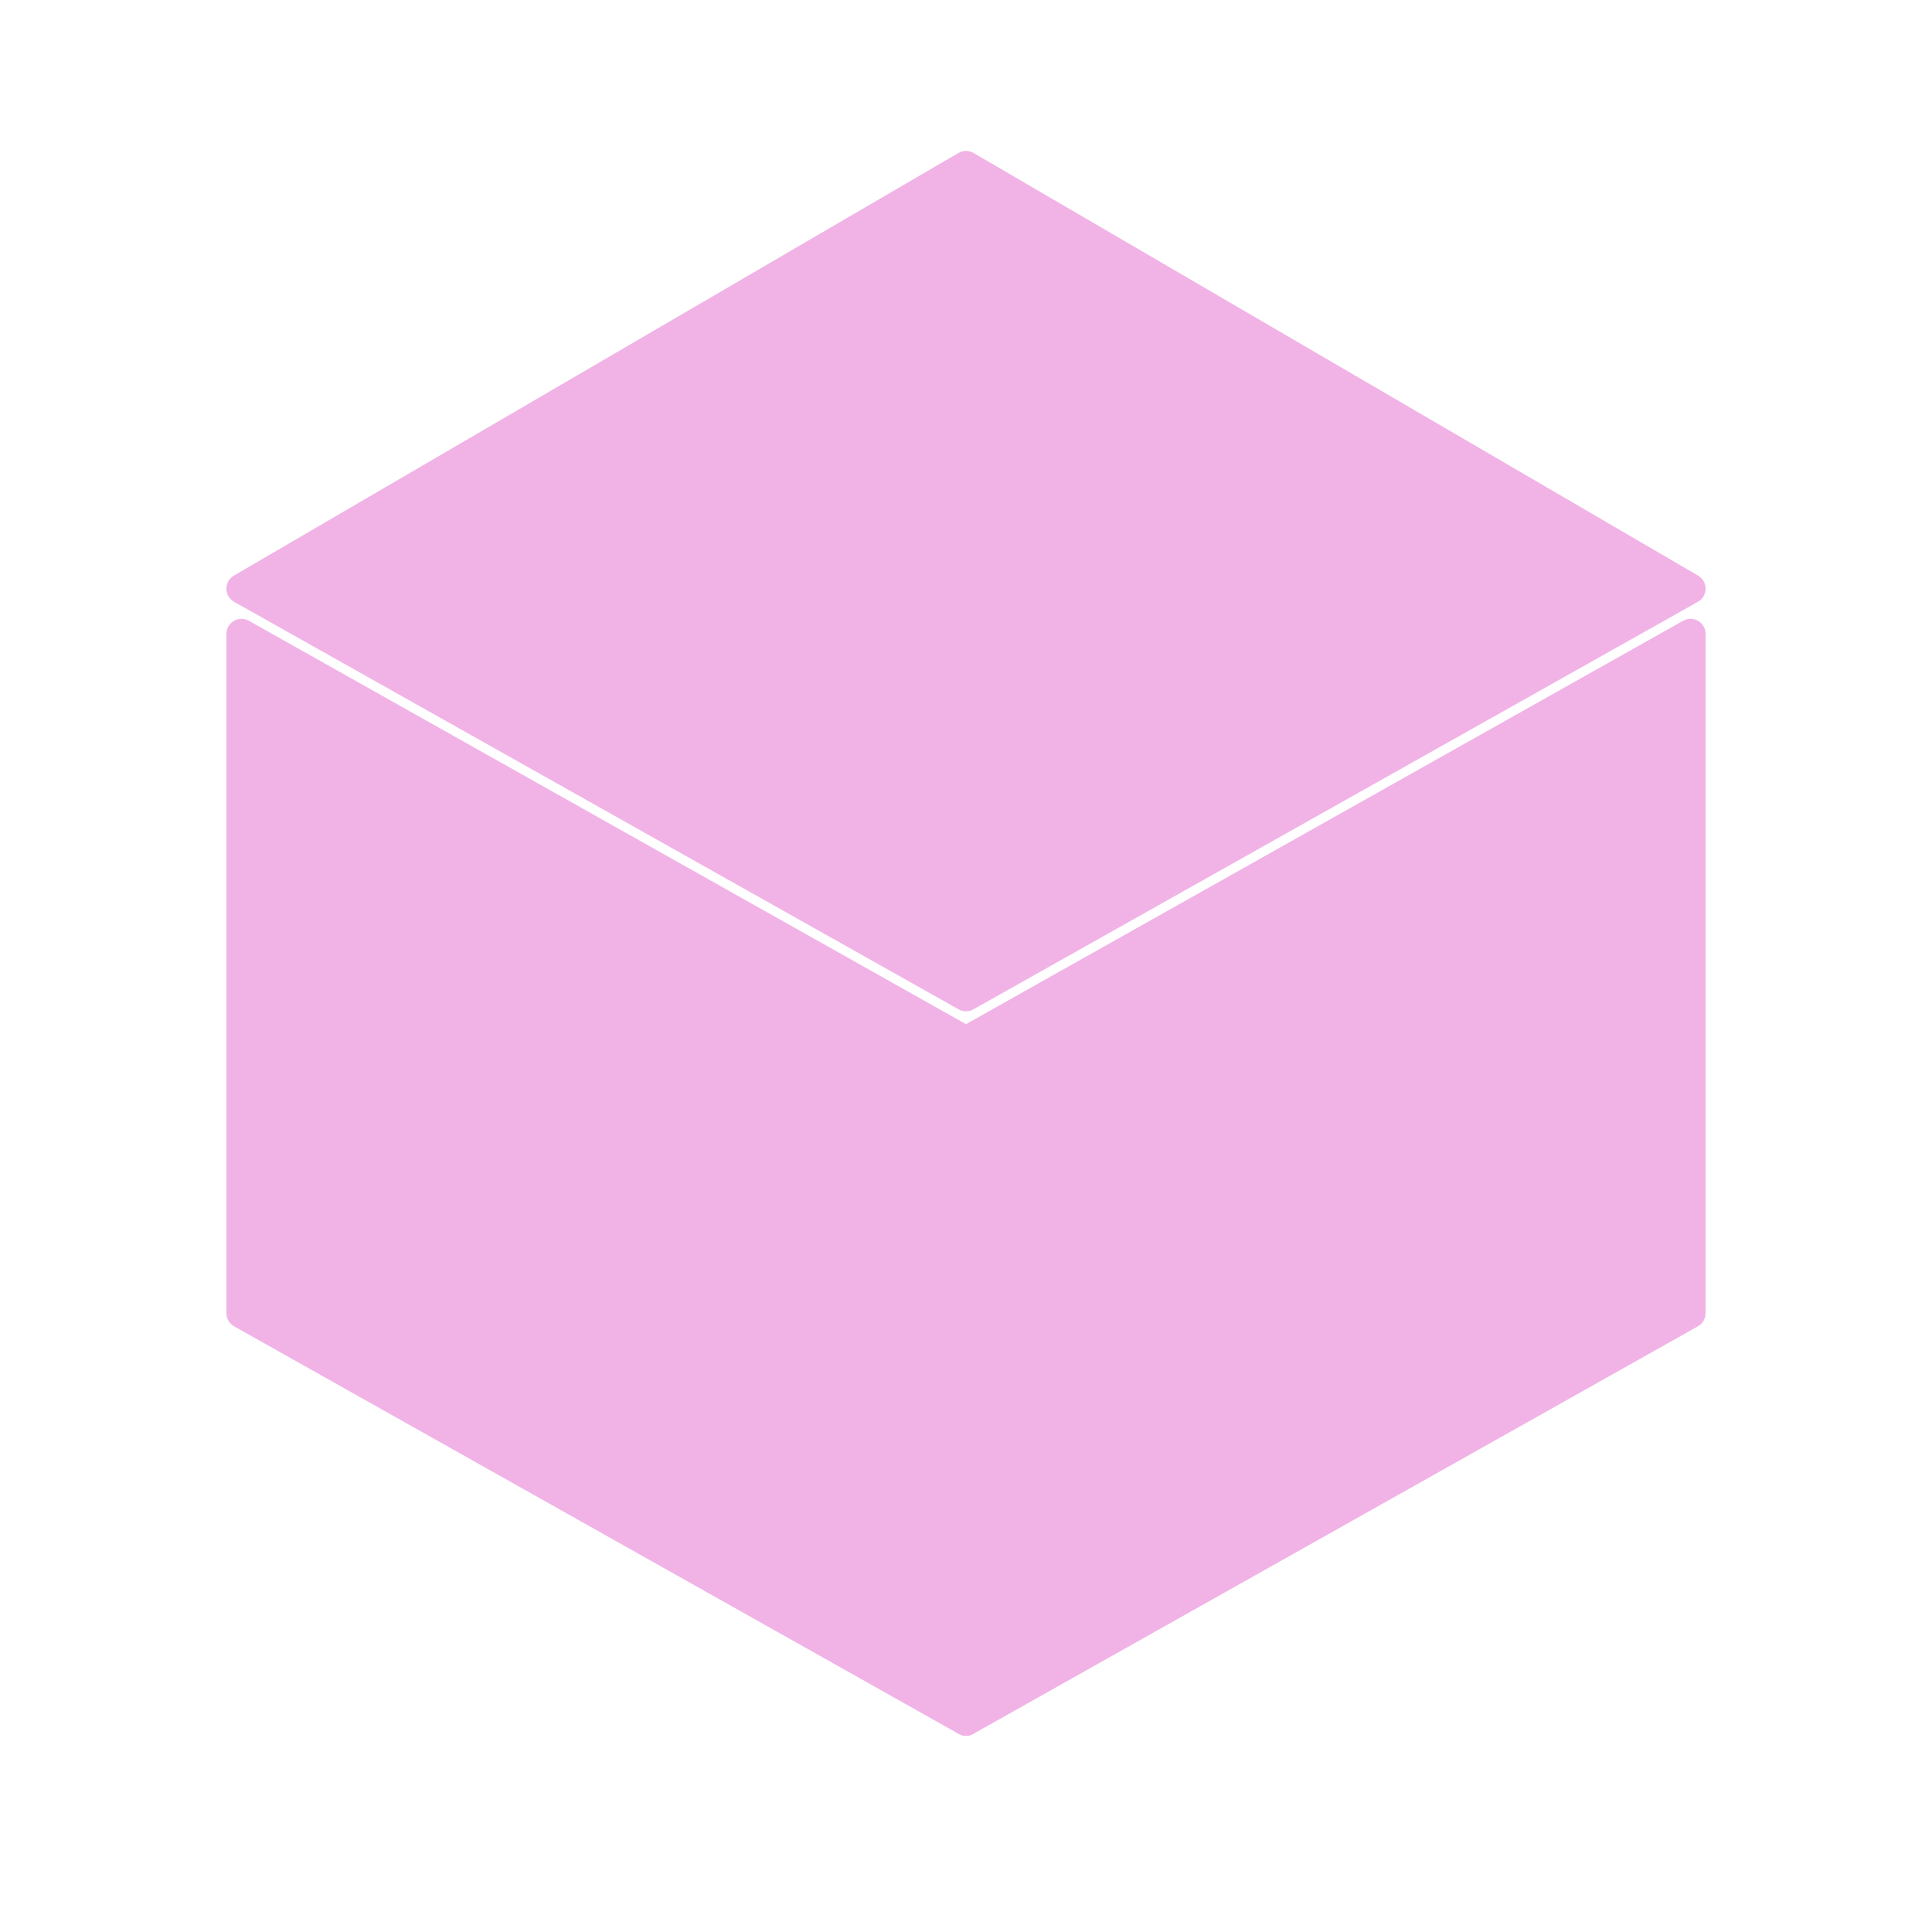
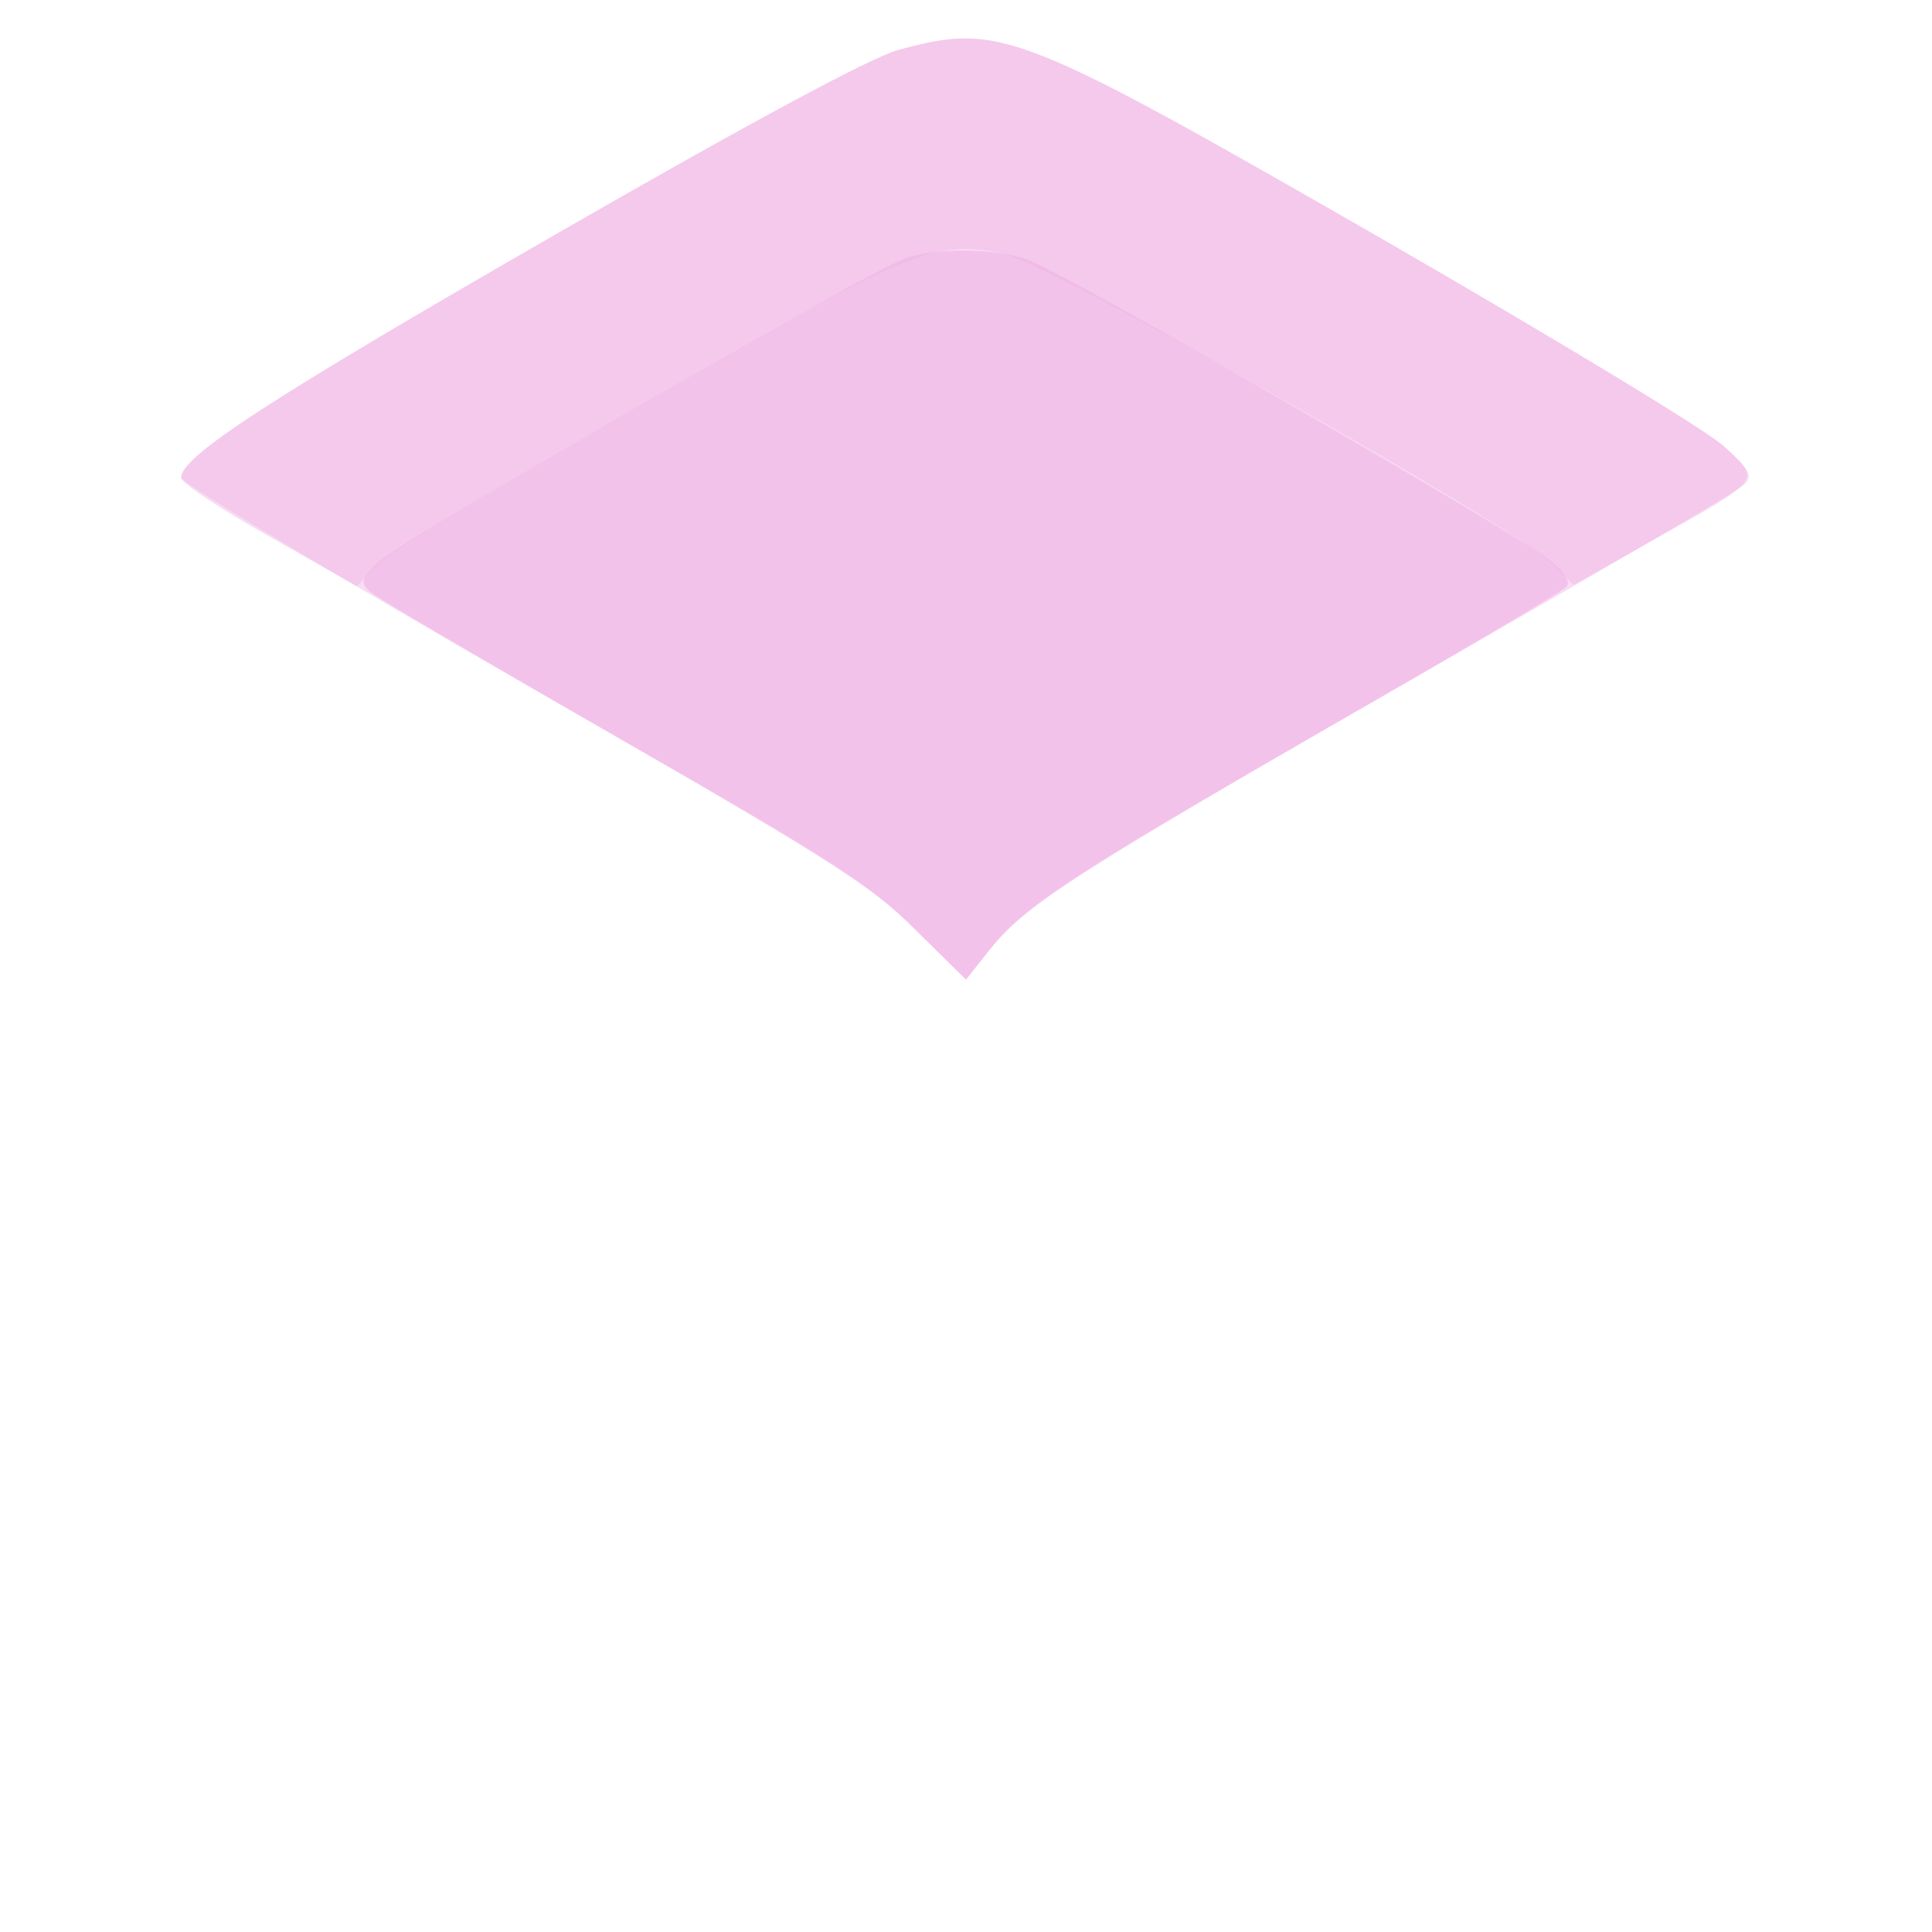
- <svg xmlns="http://www.w3.org/2000/svg" width="128" height="128" viewBox="0 0 128 128">
+ <svg xmlns="http://www.w3.org/2000/svg" class="ColorScheme-Text" width="256" height="256" viewBox="0 0 256 256">
  <defs>
    <style type="text/css">.ColorScheme-Text {color:#f1b3e6} .ColorScheme-Highlight {color:#f1b3e6}</style>
  </defs>
-   <g class="ColorScheme-Text" fill="currentColor" stroke="currentColor" stroke-width="2" stroke-linejoin="round">
-     <path d="M64 11 112 39 64 66 16 39z" />
-     <path d="M16 42 64 69v45L16 87z" />
-     <path d="M64 69 112 42v45L64 114z" />
+   <g transform="translate(0,256) scale(0.1,-0.1)">
+     <path fill="currentColor" fill-opacity="0.45" d="M1191 2494 c-35 -9 -202 -99 -459 -247 -377 -217 -492 -292 -492 -320 0 -7 204 -129 453 -272 402 -231 459 -266 519 -326 l68 -67 31 39 c47 60 120 106 569 364 228 131 422 244 430 252 13 12 10 19 -25 51 -22 21 -226 144 -453 275 -484 278 -507 287 -641 251z" />
+   </g>
+   <g transform="translate(0,256) scale(0.1,-0.1)">
+     <path fill="currentColor" fill-opacity="0.63" d="M1203 2219 c-44 -13 -671 -374 -703 -405 -21 -21 -23 -26 -10 -38 8 -7 159 -96 335 -197 276 -158 329 -192 387 -250 l68 -67 30 38 c47 59 101 95 441 291 173 99 319 185 324 191 7 6 -1 19 -22 36 -40 34 -642 381 -692 398 -42 15 -112 16 -158 3z" />
+   </g>
+   <g transform="translate(0,256) scale(0.1,-0.1)">
+     <path fill="currentColor" fill-opacity="0.45" d="M1191 2494 c-35 -9 -202 -99 -459 -247 -377 -217 -492 -292 -492 -320 0 -7 53 -42 117 -78 l116 -66 26 28 c14 15 172 112 351 214 352 203 388 218 479 199 58 -12 674 -359 725 -409 l31 -30 105 59 c146 82 144 79 95 124 -22 21 -226 144 -453 275 -484 278 -507 287 -641 251z" />
  </g>
</svg>
